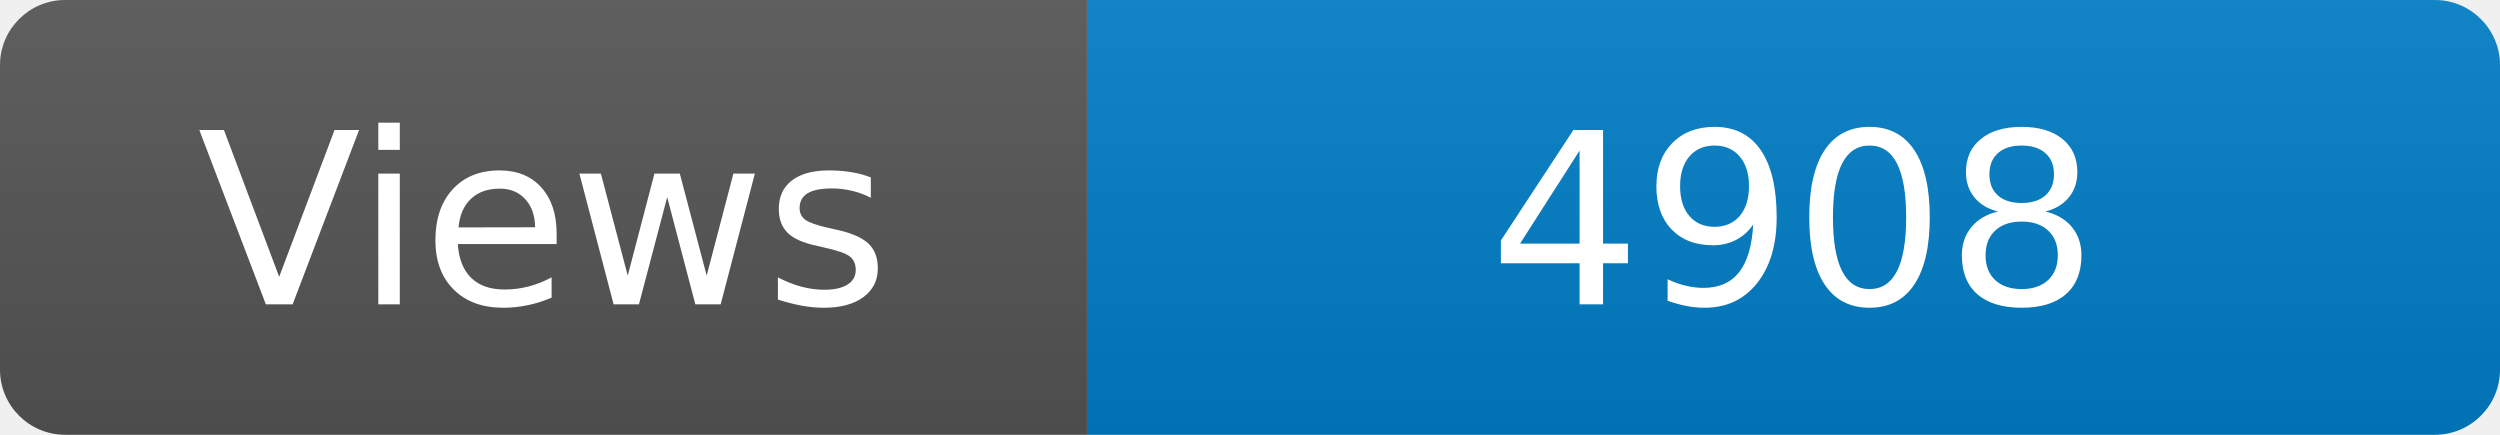
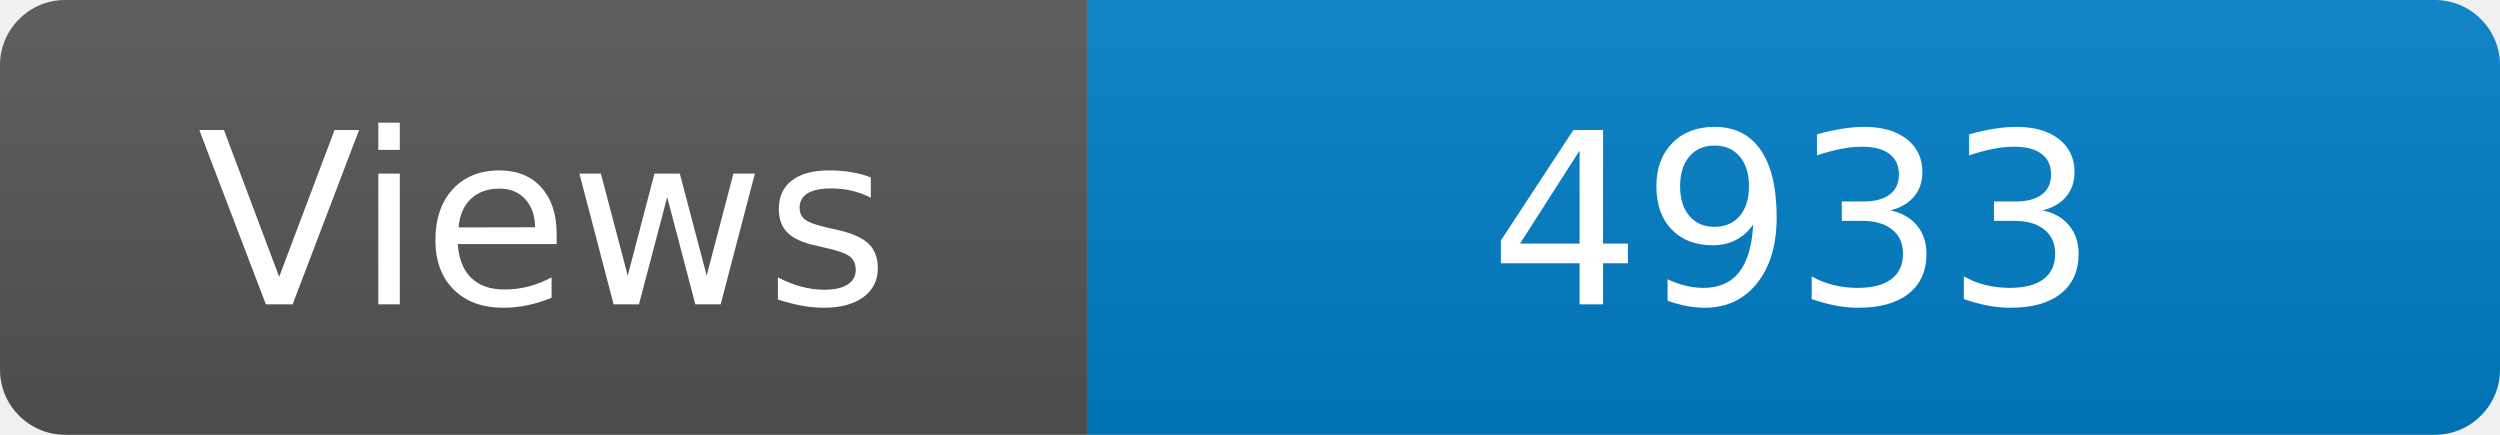
<svg xmlns="http://www.w3.org/2000/svg" width="115" height="20" role="img" aria-label="Maintained?: yes">
  <linearGradient id="s" x2="0" y2="100%">
    <stop offset="0" stop-color="#bbb" stop-opacity=".1" />
    <stop offset="1" stop-opacity=".1" />
  </linearGradient>
  <clipPath id="r">
    <rect width="115" height="20" rx="3" fill="#fff" />
  </clipPath>
  <g clip-path="url(#r)">
    <rect width="50" height="20" fill="#555" />
    <rect x="50" width="160" height="20" fill="#007ec6" />
    <rect width="115" height="20" fill="url(#s)" />
  </g>
  <g fill="#fff" text-anchor="middle" font-family="Verdana,Geneva,DejaVu Sans,sans-serif" font-size="110">
    <text x="250" y="140" transform="scale(.1)" fill="#fff">Views</text>
-     <text x="825" y="140" transform="scale(.1)" fill="#fff">4908</text>
+     <text x="825" y="140" transform="scale(.1)" fill="#fff">4933</text>
  </g>
</svg>
